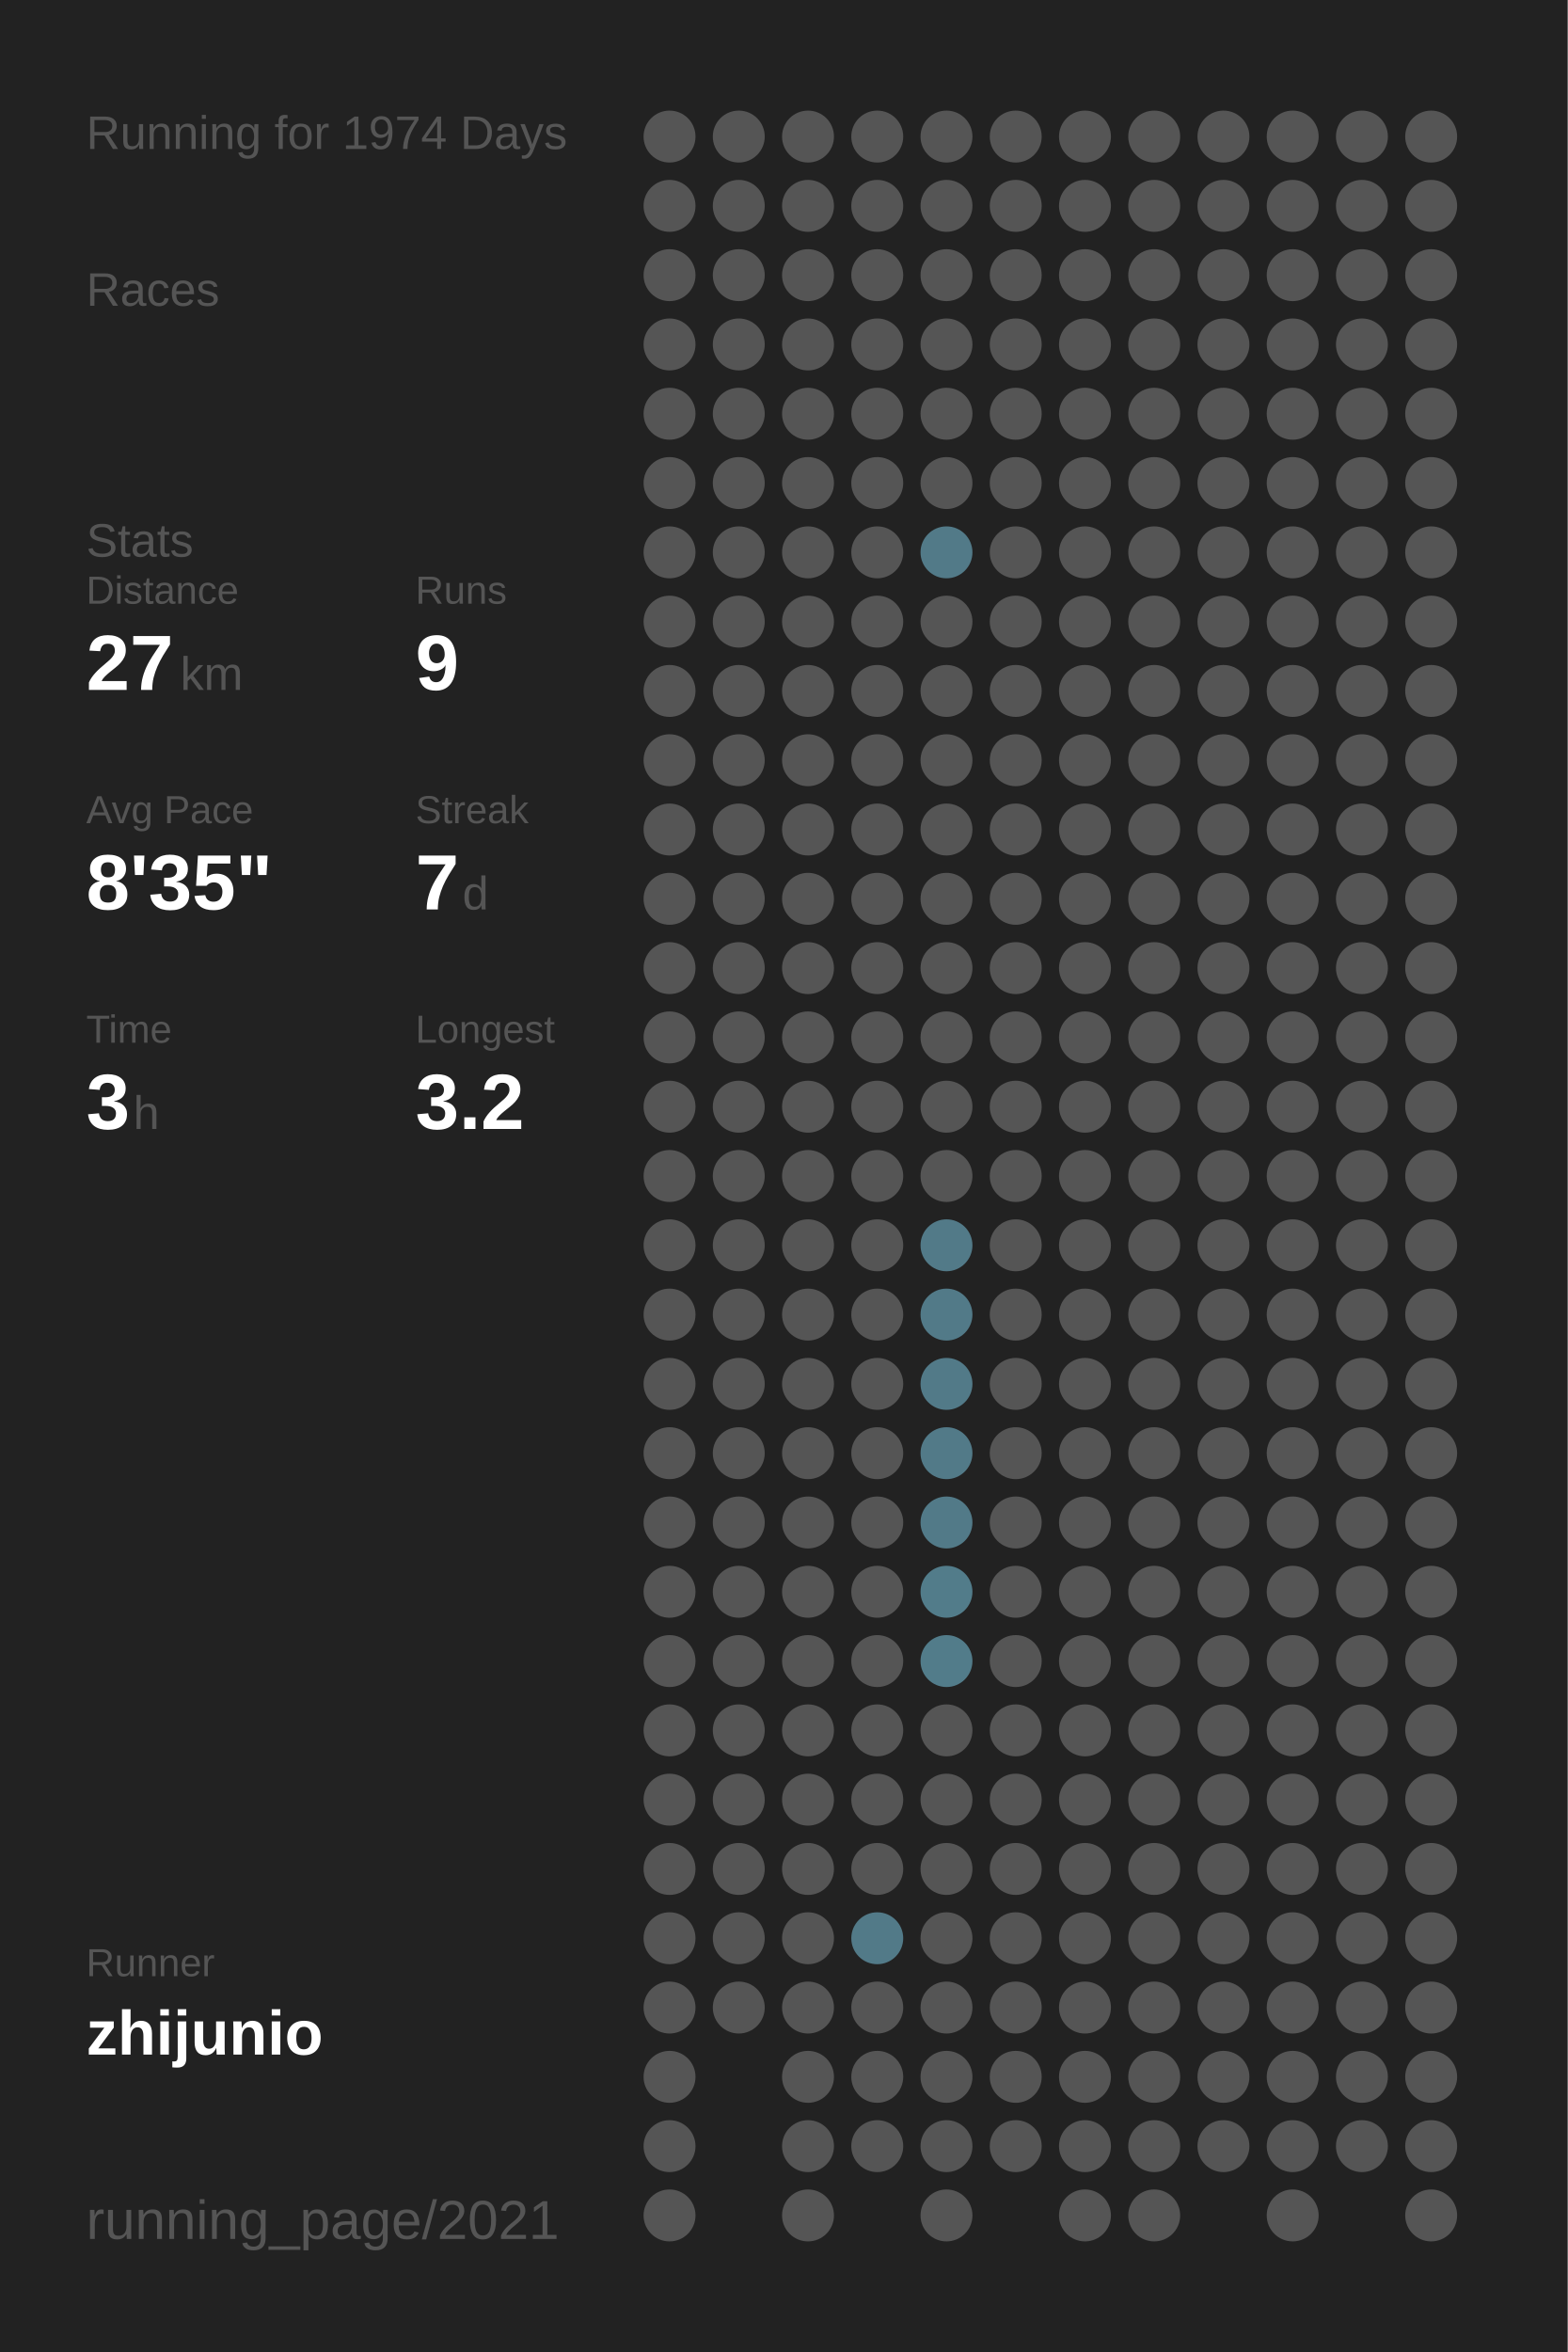
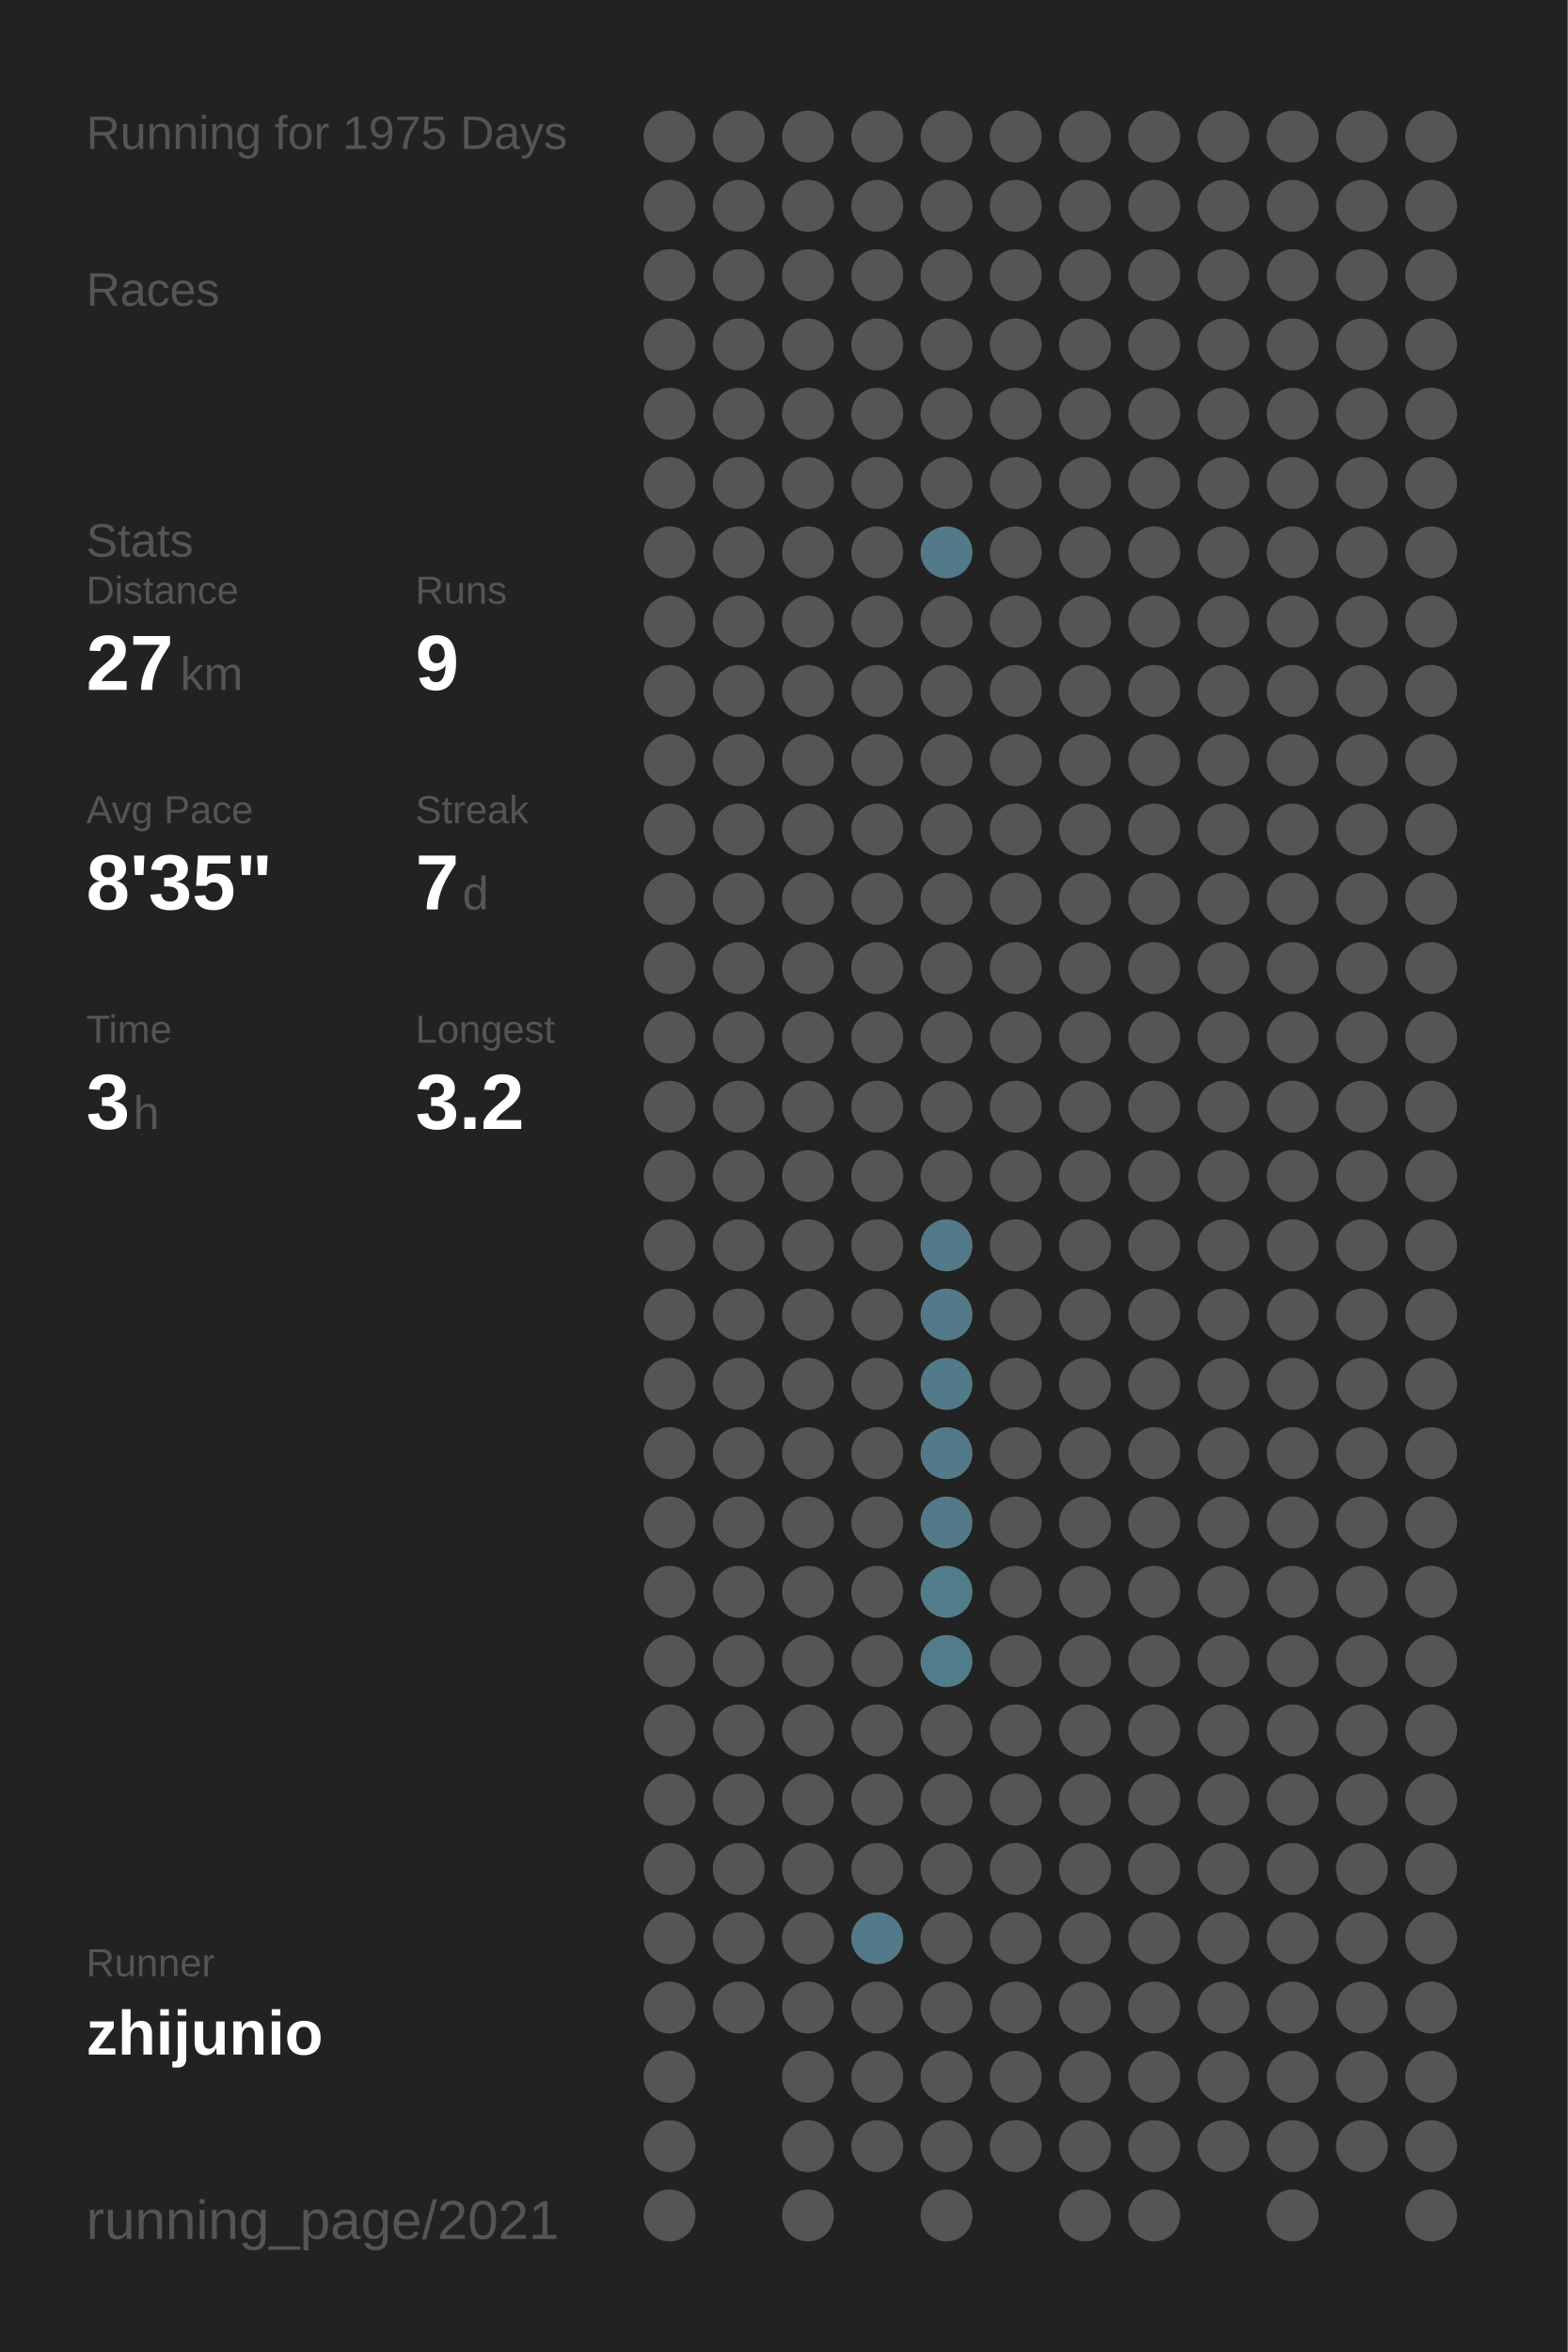
<svg xmlns="http://www.w3.org/2000/svg" baseProfile="full" height="300mm" version="1.1" viewBox="0,0,200,300" width="200mm">
  <defs />
  <rect fill="#222222" height="300" width="200" x="0" y="0" />
-   <text fill="#555555" style="font-size:6px; font-family:Arial;" x="11" y="19">Running for 1974 Days</text>
+   <text fill="#555555" style="font-size:6px; font-family:Arial;" x="11" y="19">Running for 1975 Days</text>
  <text fill="#555555" style="font-size:6px; font-family:Arial;" x="11" y="39">Races</text>
  <text fill="#555555" style="font-size:6px; font-family:Arial;" x="11" y="71">Stats</text>
  <text fill="#555555" style="font-size:5px; font-family:Arial;" x="11" y="77">Distance</text>
  <text fill="#FFFFFF" style="font-size:10px; font-family:Arial; font-weight:bold;" x="11" y="88">27</text>
  <text fill="#555555" style="font-size:6px; font-family:Arial;" x="23" y="88">km</text>
  <text fill="#555555" style="font-size:5px; font-family:Arial;" x="53" y="77">Runs</text>
  <text fill="#FFFFFF" style="font-size:10px; font-family:Arial; font-weight:bold;" x="53" y="88">9</text>
  <text fill="#555555" style="font-size:5px; font-family:Arial;" x="11" y="105">Avg Pace</text>
  <text fill="#FFFFFF" style="font-size:10px; font-family:Arial; font-weight:bold;" x="11" y="116">8'35"</text>
  <text fill="#555555" style="font-size:5px; font-family:Arial;" x="53" y="105">Streak</text>
  <text fill="#FFFFFF" style="font-size:10px; font-family:Arial; font-weight:bold;" x="53" y="116">7</text>
  <text fill="#555555" style="font-size:6px; font-family:Arial;" x="59" y="116">d</text>
  <text fill="#555555" style="font-size:5px; font-family:Arial;" x="11" y="133">Time</text>
  <text fill="#FFFFFF" style="font-size:10px; font-family:Arial; font-weight:bold;" x="11" y="144">3</text>
  <text fill="#555555" style="font-size:6px; font-family:Arial;" x="17" y="144">h</text>
  <text fill="#555555" style="font-size:5px; font-family:Arial;" x="53" y="133">Longest</text>
  <text fill="#FFFFFF" style="font-size:10px; font-family:Arial; font-weight:bold;" x="53" y="144">3.2</text>
  <text fill="#555555" style="font-size:5px; font-family:Arial;" x="11" y="252.065">Runner</text>
  <text fill="#FFFFFF" style="font-size:8px; font-family:Arial; font-weight:bold;" x="11" y="262.065">zhijunio</text>
  <text fill="#555555" style="font-size:7px; font-family:Arial;" x="11" y="285.581">running_page/2021</text>
  <circle cx="85.417" cy="17.419" fill="#555555" r="3.312" />
  <circle cx="85.417" cy="26.258" fill="#555555" r="3.312" />
  <circle cx="85.417" cy="35.097" fill="#555555" r="3.312" />
  <circle cx="85.417" cy="43.935" fill="#555555" r="3.312" />
  <circle cx="85.417" cy="52.774" fill="#555555" r="3.312" />
  <circle cx="85.417" cy="61.613" fill="#555555" r="3.312" />
  <circle cx="85.417" cy="70.452" fill="#555555" r="3.312" />
  <circle cx="85.417" cy="79.29" fill="#555555" r="3.312" />
  <circle cx="85.417" cy="88.129" fill="#555555" r="3.312" />
  <circle cx="85.417" cy="96.968" fill="#555555" r="3.312" />
  <circle cx="85.417" cy="105.806" fill="#555555" r="3.312" />
  <circle cx="85.417" cy="114.645" fill="#555555" r="3.312" />
  <circle cx="85.417" cy="123.484" fill="#555555" r="3.312" />
  <circle cx="85.417" cy="132.323" fill="#555555" r="3.312" />
  <circle cx="85.417" cy="141.161" fill="#555555" r="3.312" />
  <circle cx="85.417" cy="150" fill="#555555" r="3.312" />
  <circle cx="85.417" cy="158.839" fill="#555555" r="3.312" />
  <circle cx="85.417" cy="167.677" fill="#555555" r="3.312" />
  <circle cx="85.417" cy="176.516" fill="#555555" r="3.312" />
  <circle cx="85.417" cy="185.355" fill="#555555" r="3.312" />
  <circle cx="85.417" cy="194.194" fill="#555555" r="3.312" />
  <circle cx="85.417" cy="203.032" fill="#555555" r="3.312" />
  <circle cx="85.417" cy="211.871" fill="#555555" r="3.312" />
  <circle cx="85.417" cy="220.71" fill="#555555" r="3.312" />
  <circle cx="85.417" cy="229.548" fill="#555555" r="3.312" />
  <circle cx="85.417" cy="238.387" fill="#555555" r="3.312" />
  <circle cx="85.417" cy="247.226" fill="#555555" r="3.312" />
  <circle cx="85.417" cy="256.065" fill="#555555" r="3.312" />
  <circle cx="85.417" cy="264.903" fill="#555555" r="3.312" />
  <circle cx="85.417" cy="273.742" fill="#555555" r="3.312" />
  <circle cx="85.417" cy="282.581" fill="#555555" r="3.312" />
  <circle cx="94.25" cy="17.419" fill="#555555" r="3.312" />
  <circle cx="94.25" cy="26.258" fill="#555555" r="3.312" />
  <circle cx="94.25" cy="35.097" fill="#555555" r="3.312" />
  <circle cx="94.25" cy="43.935" fill="#555555" r="3.312" />
  <circle cx="94.25" cy="52.774" fill="#555555" r="3.312" />
  <circle cx="94.25" cy="61.613" fill="#555555" r="3.312" />
  <circle cx="94.25" cy="70.452" fill="#555555" r="3.312" />
  <circle cx="94.25" cy="79.29" fill="#555555" r="3.312" />
  <circle cx="94.25" cy="88.129" fill="#555555" r="3.312" />
  <circle cx="94.25" cy="96.968" fill="#555555" r="3.312" />
  <circle cx="94.25" cy="105.806" fill="#555555" r="3.312" />
  <circle cx="94.25" cy="114.645" fill="#555555" r="3.312" />
  <circle cx="94.25" cy="123.484" fill="#555555" r="3.312" />
  <circle cx="94.25" cy="132.323" fill="#555555" r="3.312" />
  <circle cx="94.25" cy="141.161" fill="#555555" r="3.312" />
  <circle cx="94.25" cy="150" fill="#555555" r="3.312" />
  <circle cx="94.25" cy="158.839" fill="#555555" r="3.312" />
  <circle cx="94.25" cy="167.677" fill="#555555" r="3.312" />
  <circle cx="94.25" cy="176.516" fill="#555555" r="3.312" />
  <circle cx="94.25" cy="185.355" fill="#555555" r="3.312" />
  <circle cx="94.25" cy="194.194" fill="#555555" r="3.312" />
  <circle cx="94.25" cy="203.032" fill="#555555" r="3.312" />
  <circle cx="94.25" cy="211.871" fill="#555555" r="3.312" />
  <circle cx="94.25" cy="220.71" fill="#555555" r="3.312" />
  <circle cx="94.25" cy="229.548" fill="#555555" r="3.312" />
  <circle cx="94.25" cy="238.387" fill="#555555" r="3.312" />
  <circle cx="94.25" cy="247.226" fill="#555555" r="3.312" />
  <circle cx="94.25" cy="256.065" fill="#555555" r="3.312" />
  <circle cx="103.083" cy="17.419" fill="#555555" r="3.312" />
  <circle cx="103.083" cy="26.258" fill="#555555" r="3.312" />
  <circle cx="103.083" cy="35.097" fill="#555555" r="3.312" />
  <circle cx="103.083" cy="43.935" fill="#555555" r="3.312" />
  <circle cx="103.083" cy="52.774" fill="#555555" r="3.312" />
  <circle cx="103.083" cy="61.613" fill="#555555" r="3.312" />
  <circle cx="103.083" cy="70.452" fill="#555555" r="3.312" />
  <circle cx="103.083" cy="79.29" fill="#555555" r="3.312" />
  <circle cx="103.083" cy="88.129" fill="#555555" r="3.312" />
  <circle cx="103.083" cy="96.968" fill="#555555" r="3.312" />
  <circle cx="103.083" cy="105.806" fill="#555555" r="3.312" />
  <circle cx="103.083" cy="114.645" fill="#555555" r="3.312" />
  <circle cx="103.083" cy="123.484" fill="#555555" r="3.312" />
  <circle cx="103.083" cy="132.323" fill="#555555" r="3.312" />
  <circle cx="103.083" cy="141.161" fill="#555555" r="3.312" />
  <circle cx="103.083" cy="150" fill="#555555" r="3.312" />
  <circle cx="103.083" cy="158.839" fill="#555555" r="3.312" />
  <circle cx="103.083" cy="167.677" fill="#555555" r="3.312" />
  <circle cx="103.083" cy="176.516" fill="#555555" r="3.312" />
  <circle cx="103.083" cy="185.355" fill="#555555" r="3.312" />
  <circle cx="103.083" cy="194.194" fill="#555555" r="3.312" />
  <circle cx="103.083" cy="203.032" fill="#555555" r="3.312" />
  <circle cx="103.083" cy="211.871" fill="#555555" r="3.312" />
  <circle cx="103.083" cy="220.71" fill="#555555" r="3.312" />
  <circle cx="103.083" cy="229.548" fill="#555555" r="3.312" />
  <circle cx="103.083" cy="238.387" fill="#555555" r="3.312" />
  <circle cx="103.083" cy="247.226" fill="#555555" r="3.312" />
  <circle cx="103.083" cy="256.065" fill="#555555" r="3.312" />
  <circle cx="103.083" cy="264.903" fill="#555555" r="3.312" />
  <circle cx="103.083" cy="273.742" fill="#555555" r="3.312" />
  <circle cx="103.083" cy="282.581" fill="#555555" r="3.312" />
  <circle cx="111.917" cy="17.419" fill="#555555" r="3.312" />
  <circle cx="111.917" cy="26.258" fill="#555555" r="3.312" />
  <circle cx="111.917" cy="35.097" fill="#555555" r="3.312" />
  <circle cx="111.917" cy="43.935" fill="#555555" r="3.312" />
  <circle cx="111.917" cy="52.774" fill="#555555" r="3.312" />
  <circle cx="111.917" cy="61.613" fill="#555555" r="3.312" />
  <circle cx="111.917" cy="70.452" fill="#555555" r="3.312" />
  <circle cx="111.917" cy="79.29" fill="#555555" r="3.312" />
  <circle cx="111.917" cy="88.129" fill="#555555" r="3.312" />
  <circle cx="111.917" cy="96.968" fill="#555555" r="3.312" />
  <circle cx="111.917" cy="105.806" fill="#555555" r="3.312" />
  <circle cx="111.917" cy="114.645" fill="#555555" r="3.312" />
  <circle cx="111.917" cy="123.484" fill="#555555" r="3.312" />
  <circle cx="111.917" cy="132.323" fill="#555555" r="3.312" />
  <circle cx="111.917" cy="141.161" fill="#555555" r="3.312" />
  <circle cx="111.917" cy="150" fill="#555555" r="3.312" />
  <circle cx="111.917" cy="158.839" fill="#555555" r="3.312" />
  <circle cx="111.917" cy="167.677" fill="#555555" r="3.312" />
  <circle cx="111.917" cy="176.516" fill="#555555" r="3.312" />
  <circle cx="111.917" cy="185.355" fill="#555555" r="3.312" />
  <circle cx="111.917" cy="194.194" fill="#555555" r="3.312" />
  <circle cx="111.917" cy="203.032" fill="#555555" r="3.312" />
  <circle cx="111.917" cy="211.871" fill="#555555" r="3.312" />
  <circle cx="111.917" cy="220.71" fill="#555555" r="3.312" />
  <circle cx="111.917" cy="229.548" fill="#555555" r="3.312" />
  <circle cx="111.917" cy="238.387" fill="#555555" r="3.312" />
  <circle cx="111.917" cy="247.226" fill="#527a88" r="3.312" />
  <circle cx="111.917" cy="256.065" fill="#555555" r="3.312" />
  <circle cx="111.917" cy="264.903" fill="#555555" r="3.312" />
  <circle cx="111.917" cy="273.742" fill="#555555" r="3.312" />
  <circle cx="120.75" cy="17.419" fill="#555555" r="3.312" />
  <circle cx="120.75" cy="26.258" fill="#555555" r="3.312" />
  <circle cx="120.75" cy="35.097" fill="#555555" r="3.312" />
  <circle cx="120.75" cy="43.935" fill="#555555" r="3.312" />
  <circle cx="120.75" cy="52.774" fill="#555555" r="3.312" />
  <circle cx="120.75" cy="61.613" fill="#555555" r="3.312" />
  <circle cx="120.75" cy="70.452" fill="#527a88" r="3.312" />
  <circle cx="120.75" cy="79.29" fill="#555555" r="3.312" />
  <circle cx="120.75" cy="88.129" fill="#555555" r="3.312" />
  <circle cx="120.75" cy="96.968" fill="#555555" r="3.312" />
  <circle cx="120.75" cy="105.806" fill="#555555" r="3.312" />
  <circle cx="120.75" cy="114.645" fill="#555555" r="3.312" />
  <circle cx="120.75" cy="123.484" fill="#555555" r="3.312" />
  <circle cx="120.75" cy="132.323" fill="#555555" r="3.312" />
  <circle cx="120.75" cy="141.161" fill="#555555" r="3.312" />
  <circle cx="120.75" cy="150" fill="#555555" r="3.312" />
  <circle cx="120.75" cy="158.839" fill="#527a88" r="3.312" />
  <circle cx="120.75" cy="167.677" fill="#527a88" r="3.312" />
  <circle cx="120.75" cy="176.516" fill="#527a88" r="3.312" />
  <circle cx="120.75" cy="185.355" fill="#527a88" r="3.312" />
  <circle cx="120.75" cy="194.194" fill="#527a88" r="3.312" />
  <circle cx="120.75" cy="203.032" fill="#527c8a" r="3.312" />
  <circle cx="120.75" cy="211.871" fill="#527c8a" r="3.312" />
  <circle cx="120.75" cy="220.71" fill="#555555" r="3.312" />
  <circle cx="120.75" cy="229.548" fill="#555555" r="3.312" />
  <circle cx="120.75" cy="238.387" fill="#555555" r="3.312" />
  <circle cx="120.75" cy="247.226" fill="#555555" r="3.312" />
  <circle cx="120.75" cy="256.065" fill="#555555" r="3.312" />
  <circle cx="120.75" cy="264.903" fill="#555555" r="3.312" />
  <circle cx="120.75" cy="273.742" fill="#555555" r="3.312" />
  <circle cx="120.75" cy="282.581" fill="#555555" r="3.312" />
  <circle cx="129.583" cy="17.419" fill="#555555" r="3.312" />
  <circle cx="129.583" cy="26.258" fill="#555555" r="3.312" />
  <circle cx="129.583" cy="35.097" fill="#555555" r="3.312" />
  <circle cx="129.583" cy="43.935" fill="#555555" r="3.312" />
  <circle cx="129.583" cy="52.774" fill="#555555" r="3.312" />
  <circle cx="129.583" cy="61.613" fill="#555555" r="3.312" />
  <circle cx="129.583" cy="70.452" fill="#555555" r="3.312" />
  <circle cx="129.583" cy="79.29" fill="#555555" r="3.312" />
  <circle cx="129.583" cy="88.129" fill="#555555" r="3.312" />
  <circle cx="129.583" cy="96.968" fill="#555555" r="3.312" />
  <circle cx="129.583" cy="105.806" fill="#555555" r="3.312" />
  <circle cx="129.583" cy="114.645" fill="#555555" r="3.312" />
  <circle cx="129.583" cy="123.484" fill="#555555" r="3.312" />
  <circle cx="129.583" cy="132.323" fill="#555555" r="3.312" />
  <circle cx="129.583" cy="141.161" fill="#555555" r="3.312" />
  <circle cx="129.583" cy="150" fill="#555555" r="3.312" />
  <circle cx="129.583" cy="158.839" fill="#555555" r="3.312" />
  <circle cx="129.583" cy="167.677" fill="#555555" r="3.312" />
  <circle cx="129.583" cy="176.516" fill="#555555" r="3.312" />
  <circle cx="129.583" cy="185.355" fill="#555555" r="3.312" />
  <circle cx="129.583" cy="194.194" fill="#555555" r="3.312" />
  <circle cx="129.583" cy="203.032" fill="#555555" r="3.312" />
  <circle cx="129.583" cy="211.871" fill="#555555" r="3.312" />
  <circle cx="129.583" cy="220.71" fill="#555555" r="3.312" />
  <circle cx="129.583" cy="229.548" fill="#555555" r="3.312" />
  <circle cx="129.583" cy="238.387" fill="#555555" r="3.312" />
  <circle cx="129.583" cy="247.226" fill="#555555" r="3.312" />
  <circle cx="129.583" cy="256.065" fill="#555555" r="3.312" />
  <circle cx="129.583" cy="264.903" fill="#555555" r="3.312" />
  <circle cx="129.583" cy="273.742" fill="#555555" r="3.312" />
  <circle cx="138.417" cy="17.419" fill="#555555" r="3.312" />
  <circle cx="138.417" cy="26.258" fill="#555555" r="3.312" />
  <circle cx="138.417" cy="35.097" fill="#555555" r="3.312" />
  <circle cx="138.417" cy="43.935" fill="#555555" r="3.312" />
  <circle cx="138.417" cy="52.774" fill="#555555" r="3.312" />
  <circle cx="138.417" cy="61.613" fill="#555555" r="3.312" />
  <circle cx="138.417" cy="70.452" fill="#555555" r="3.312" />
  <circle cx="138.417" cy="79.29" fill="#555555" r="3.312" />
  <circle cx="138.417" cy="88.129" fill="#555555" r="3.312" />
  <circle cx="138.417" cy="96.968" fill="#555555" r="3.312" />
  <circle cx="138.417" cy="105.806" fill="#555555" r="3.312" />
  <circle cx="138.417" cy="114.645" fill="#555555" r="3.312" />
  <circle cx="138.417" cy="123.484" fill="#555555" r="3.312" />
  <circle cx="138.417" cy="132.323" fill="#555555" r="3.312" />
  <circle cx="138.417" cy="141.161" fill="#555555" r="3.312" />
  <circle cx="138.417" cy="150" fill="#555555" r="3.312" />
  <circle cx="138.417" cy="158.839" fill="#555555" r="3.312" />
  <circle cx="138.417" cy="167.677" fill="#555555" r="3.312" />
  <circle cx="138.417" cy="176.516" fill="#555555" r="3.312" />
  <circle cx="138.417" cy="185.355" fill="#555555" r="3.312" />
  <circle cx="138.417" cy="194.194" fill="#555555" r="3.312" />
  <circle cx="138.417" cy="203.032" fill="#555555" r="3.312" />
  <circle cx="138.417" cy="211.871" fill="#555555" r="3.312" />
  <circle cx="138.417" cy="220.71" fill="#555555" r="3.312" />
  <circle cx="138.417" cy="229.548" fill="#555555" r="3.312" />
  <circle cx="138.417" cy="238.387" fill="#555555" r="3.312" />
  <circle cx="138.417" cy="247.226" fill="#555555" r="3.312" />
  <circle cx="138.417" cy="256.065" fill="#555555" r="3.312" />
  <circle cx="138.417" cy="264.903" fill="#555555" r="3.312" />
  <circle cx="138.417" cy="273.742" fill="#555555" r="3.312" />
  <circle cx="138.417" cy="282.581" fill="#555555" r="3.312" />
  <circle cx="147.25" cy="17.419" fill="#555555" r="3.312" />
  <circle cx="147.25" cy="26.258" fill="#555555" r="3.312" />
  <circle cx="147.25" cy="35.097" fill="#555555" r="3.312" />
  <circle cx="147.25" cy="43.935" fill="#555555" r="3.312" />
  <circle cx="147.25" cy="52.774" fill="#555555" r="3.312" />
  <circle cx="147.25" cy="61.613" fill="#555555" r="3.312" />
  <circle cx="147.25" cy="70.452" fill="#555555" r="3.312" />
  <circle cx="147.25" cy="79.29" fill="#555555" r="3.312" />
  <circle cx="147.25" cy="88.129" fill="#555555" r="3.312" />
  <circle cx="147.25" cy="96.968" fill="#555555" r="3.312" />
  <circle cx="147.25" cy="105.806" fill="#555555" r="3.312" />
  <circle cx="147.25" cy="114.645" fill="#555555" r="3.312" />
  <circle cx="147.25" cy="123.484" fill="#555555" r="3.312" />
  <circle cx="147.25" cy="132.323" fill="#555555" r="3.312" />
  <circle cx="147.25" cy="141.161" fill="#555555" r="3.312" />
  <circle cx="147.25" cy="150" fill="#555555" r="3.312" />
  <circle cx="147.25" cy="158.839" fill="#555555" r="3.312" />
  <circle cx="147.25" cy="167.677" fill="#555555" r="3.312" />
  <circle cx="147.25" cy="176.516" fill="#555555" r="3.312" />
  <circle cx="147.25" cy="185.355" fill="#555555" r="3.312" />
  <circle cx="147.25" cy="194.194" fill="#555555" r="3.312" />
  <circle cx="147.25" cy="203.032" fill="#555555" r="3.312" />
  <circle cx="147.25" cy="211.871" fill="#555555" r="3.312" />
  <circle cx="147.25" cy="220.71" fill="#555555" r="3.312" />
  <circle cx="147.25" cy="229.548" fill="#555555" r="3.312" />
  <circle cx="147.25" cy="238.387" fill="#555555" r="3.312" />
  <circle cx="147.25" cy="247.226" fill="#555555" r="3.312" />
  <circle cx="147.25" cy="256.065" fill="#555555" r="3.312" />
  <circle cx="147.25" cy="264.903" fill="#555555" r="3.312" />
  <circle cx="147.25" cy="273.742" fill="#555555" r="3.312" />
  <circle cx="147.25" cy="282.581" fill="#555555" r="3.312" />
  <circle cx="156.083" cy="17.419" fill="#555555" r="3.312" />
  <circle cx="156.083" cy="26.258" fill="#555555" r="3.312" />
  <circle cx="156.083" cy="35.097" fill="#555555" r="3.312" />
  <circle cx="156.083" cy="43.935" fill="#555555" r="3.312" />
  <circle cx="156.083" cy="52.774" fill="#555555" r="3.312" />
  <circle cx="156.083" cy="61.613" fill="#555555" r="3.312" />
  <circle cx="156.083" cy="70.452" fill="#555555" r="3.312" />
  <circle cx="156.083" cy="79.29" fill="#555555" r="3.312" />
  <circle cx="156.083" cy="88.129" fill="#555555" r="3.312" />
  <circle cx="156.083" cy="96.968" fill="#555555" r="3.312" />
  <circle cx="156.083" cy="105.806" fill="#555555" r="3.312" />
  <circle cx="156.083" cy="114.645" fill="#555555" r="3.312" />
  <circle cx="156.083" cy="123.484" fill="#555555" r="3.312" />
  <circle cx="156.083" cy="132.323" fill="#555555" r="3.312" />
  <circle cx="156.083" cy="141.161" fill="#555555" r="3.312" />
  <circle cx="156.083" cy="150" fill="#555555" r="3.312" />
  <circle cx="156.083" cy="158.839" fill="#555555" r="3.312" />
  <circle cx="156.083" cy="167.677" fill="#555555" r="3.312" />
  <circle cx="156.083" cy="176.516" fill="#555555" r="3.312" />
  <circle cx="156.083" cy="185.355" fill="#555555" r="3.312" />
  <circle cx="156.083" cy="194.194" fill="#555555" r="3.312" />
  <circle cx="156.083" cy="203.032" fill="#555555" r="3.312" />
  <circle cx="156.083" cy="211.871" fill="#555555" r="3.312" />
  <circle cx="156.083" cy="220.71" fill="#555555" r="3.312" />
  <circle cx="156.083" cy="229.548" fill="#555555" r="3.312" />
  <circle cx="156.083" cy="238.387" fill="#555555" r="3.312" />
  <circle cx="156.083" cy="247.226" fill="#555555" r="3.312" />
  <circle cx="156.083" cy="256.065" fill="#555555" r="3.312" />
  <circle cx="156.083" cy="264.903" fill="#555555" r="3.312" />
  <circle cx="156.083" cy="273.742" fill="#555555" r="3.312" />
  <circle cx="164.917" cy="17.419" fill="#555555" r="3.312" />
  <circle cx="164.917" cy="26.258" fill="#555555" r="3.312" />
  <circle cx="164.917" cy="35.097" fill="#555555" r="3.312" />
  <circle cx="164.917" cy="43.935" fill="#555555" r="3.312" />
  <circle cx="164.917" cy="52.774" fill="#555555" r="3.312" />
  <circle cx="164.917" cy="61.613" fill="#555555" r="3.312" />
  <circle cx="164.917" cy="70.452" fill="#555555" r="3.312" />
  <circle cx="164.917" cy="79.29" fill="#555555" r="3.312" />
  <circle cx="164.917" cy="88.129" fill="#555555" r="3.312" />
  <circle cx="164.917" cy="96.968" fill="#555555" r="3.312" />
  <circle cx="164.917" cy="105.806" fill="#555555" r="3.312" />
  <circle cx="164.917" cy="114.645" fill="#555555" r="3.312" />
  <circle cx="164.917" cy="123.484" fill="#555555" r="3.312" />
  <circle cx="164.917" cy="132.323" fill="#555555" r="3.312" />
  <circle cx="164.917" cy="141.161" fill="#555555" r="3.312" />
  <circle cx="164.917" cy="150" fill="#555555" r="3.312" />
  <circle cx="164.917" cy="158.839" fill="#555555" r="3.312" />
  <circle cx="164.917" cy="167.677" fill="#555555" r="3.312" />
  <circle cx="164.917" cy="176.516" fill="#555555" r="3.312" />
  <circle cx="164.917" cy="185.355" fill="#555555" r="3.312" />
  <circle cx="164.917" cy="194.194" fill="#555555" r="3.312" />
  <circle cx="164.917" cy="203.032" fill="#555555" r="3.312" />
  <circle cx="164.917" cy="211.871" fill="#555555" r="3.312" />
  <circle cx="164.917" cy="220.71" fill="#555555" r="3.312" />
  <circle cx="164.917" cy="229.548" fill="#555555" r="3.312" />
  <circle cx="164.917" cy="238.387" fill="#555555" r="3.312" />
  <circle cx="164.917" cy="247.226" fill="#555555" r="3.312" />
  <circle cx="164.917" cy="256.065" fill="#555555" r="3.312" />
  <circle cx="164.917" cy="264.903" fill="#555555" r="3.312" />
  <circle cx="164.917" cy="273.742" fill="#555555" r="3.312" />
  <circle cx="164.917" cy="282.581" fill="#555555" r="3.312" />
  <circle cx="173.75" cy="17.419" fill="#555555" r="3.312" />
  <circle cx="173.75" cy="26.258" fill="#555555" r="3.312" />
  <circle cx="173.75" cy="35.097" fill="#555555" r="3.312" />
  <circle cx="173.75" cy="43.935" fill="#555555" r="3.312" />
  <circle cx="173.75" cy="52.774" fill="#555555" r="3.312" />
  <circle cx="173.75" cy="61.613" fill="#555555" r="3.312" />
  <circle cx="173.75" cy="70.452" fill="#555555" r="3.312" />
  <circle cx="173.75" cy="79.29" fill="#555555" r="3.312" />
  <circle cx="173.75" cy="88.129" fill="#555555" r="3.312" />
  <circle cx="173.75" cy="96.968" fill="#555555" r="3.312" />
  <circle cx="173.75" cy="105.806" fill="#555555" r="3.312" />
  <circle cx="173.75" cy="114.645" fill="#555555" r="3.312" />
  <circle cx="173.75" cy="123.484" fill="#555555" r="3.312" />
  <circle cx="173.75" cy="132.323" fill="#555555" r="3.312" />
  <circle cx="173.75" cy="141.161" fill="#555555" r="3.312" />
  <circle cx="173.75" cy="150" fill="#555555" r="3.312" />
  <circle cx="173.75" cy="158.839" fill="#555555" r="3.312" />
  <circle cx="173.75" cy="167.677" fill="#555555" r="3.312" />
  <circle cx="173.75" cy="176.516" fill="#555555" r="3.312" />
  <circle cx="173.75" cy="185.355" fill="#555555" r="3.312" />
  <circle cx="173.75" cy="194.194" fill="#555555" r="3.312" />
  <circle cx="173.75" cy="203.032" fill="#555555" r="3.312" />
  <circle cx="173.75" cy="211.871" fill="#555555" r="3.312" />
  <circle cx="173.75" cy="220.71" fill="#555555" r="3.312" />
  <circle cx="173.75" cy="229.548" fill="#555555" r="3.312" />
  <circle cx="173.75" cy="238.387" fill="#555555" r="3.312" />
  <circle cx="173.75" cy="247.226" fill="#555555" r="3.312" />
  <circle cx="173.75" cy="256.065" fill="#555555" r="3.312" />
  <circle cx="173.75" cy="264.903" fill="#555555" r="3.312" />
  <circle cx="173.75" cy="273.742" fill="#555555" r="3.312" />
  <circle cx="182.583" cy="17.419" fill="#555555" r="3.312" />
  <circle cx="182.583" cy="26.258" fill="#555555" r="3.312" />
  <circle cx="182.583" cy="35.097" fill="#555555" r="3.312" />
  <circle cx="182.583" cy="43.935" fill="#555555" r="3.312" />
  <circle cx="182.583" cy="52.774" fill="#555555" r="3.312" />
  <circle cx="182.583" cy="61.613" fill="#555555" r="3.312" />
  <circle cx="182.583" cy="70.452" fill="#555555" r="3.312" />
  <circle cx="182.583" cy="79.29" fill="#555555" r="3.312" />
  <circle cx="182.583" cy="88.129" fill="#555555" r="3.312" />
  <circle cx="182.583" cy="96.968" fill="#555555" r="3.312" />
  <circle cx="182.583" cy="105.806" fill="#555555" r="3.312" />
  <circle cx="182.583" cy="114.645" fill="#555555" r="3.312" />
  <circle cx="182.583" cy="123.484" fill="#555555" r="3.312" />
  <circle cx="182.583" cy="132.323" fill="#555555" r="3.312" />
  <circle cx="182.583" cy="141.161" fill="#555555" r="3.312" />
  <circle cx="182.583" cy="150" fill="#555555" r="3.312" />
  <circle cx="182.583" cy="158.839" fill="#555555" r="3.312" />
  <circle cx="182.583" cy="167.677" fill="#555555" r="3.312" />
  <circle cx="182.583" cy="176.516" fill="#555555" r="3.312" />
  <circle cx="182.583" cy="185.355" fill="#555555" r="3.312" />
  <circle cx="182.583" cy="194.194" fill="#555555" r="3.312" />
  <circle cx="182.583" cy="203.032" fill="#555555" r="3.312" />
  <circle cx="182.583" cy="211.871" fill="#555555" r="3.312" />
  <circle cx="182.583" cy="220.71" fill="#555555" r="3.312" />
  <circle cx="182.583" cy="229.548" fill="#555555" r="3.312" />
  <circle cx="182.583" cy="238.387" fill="#555555" r="3.312" />
  <circle cx="182.583" cy="247.226" fill="#555555" r="3.312" />
  <circle cx="182.583" cy="256.065" fill="#555555" r="3.312" />
  <circle cx="182.583" cy="264.903" fill="#555555" r="3.312" />
  <circle cx="182.583" cy="273.742" fill="#555555" r="3.312" />
  <circle cx="182.583" cy="282.581" fill="#555555" r="3.312" />
</svg>
